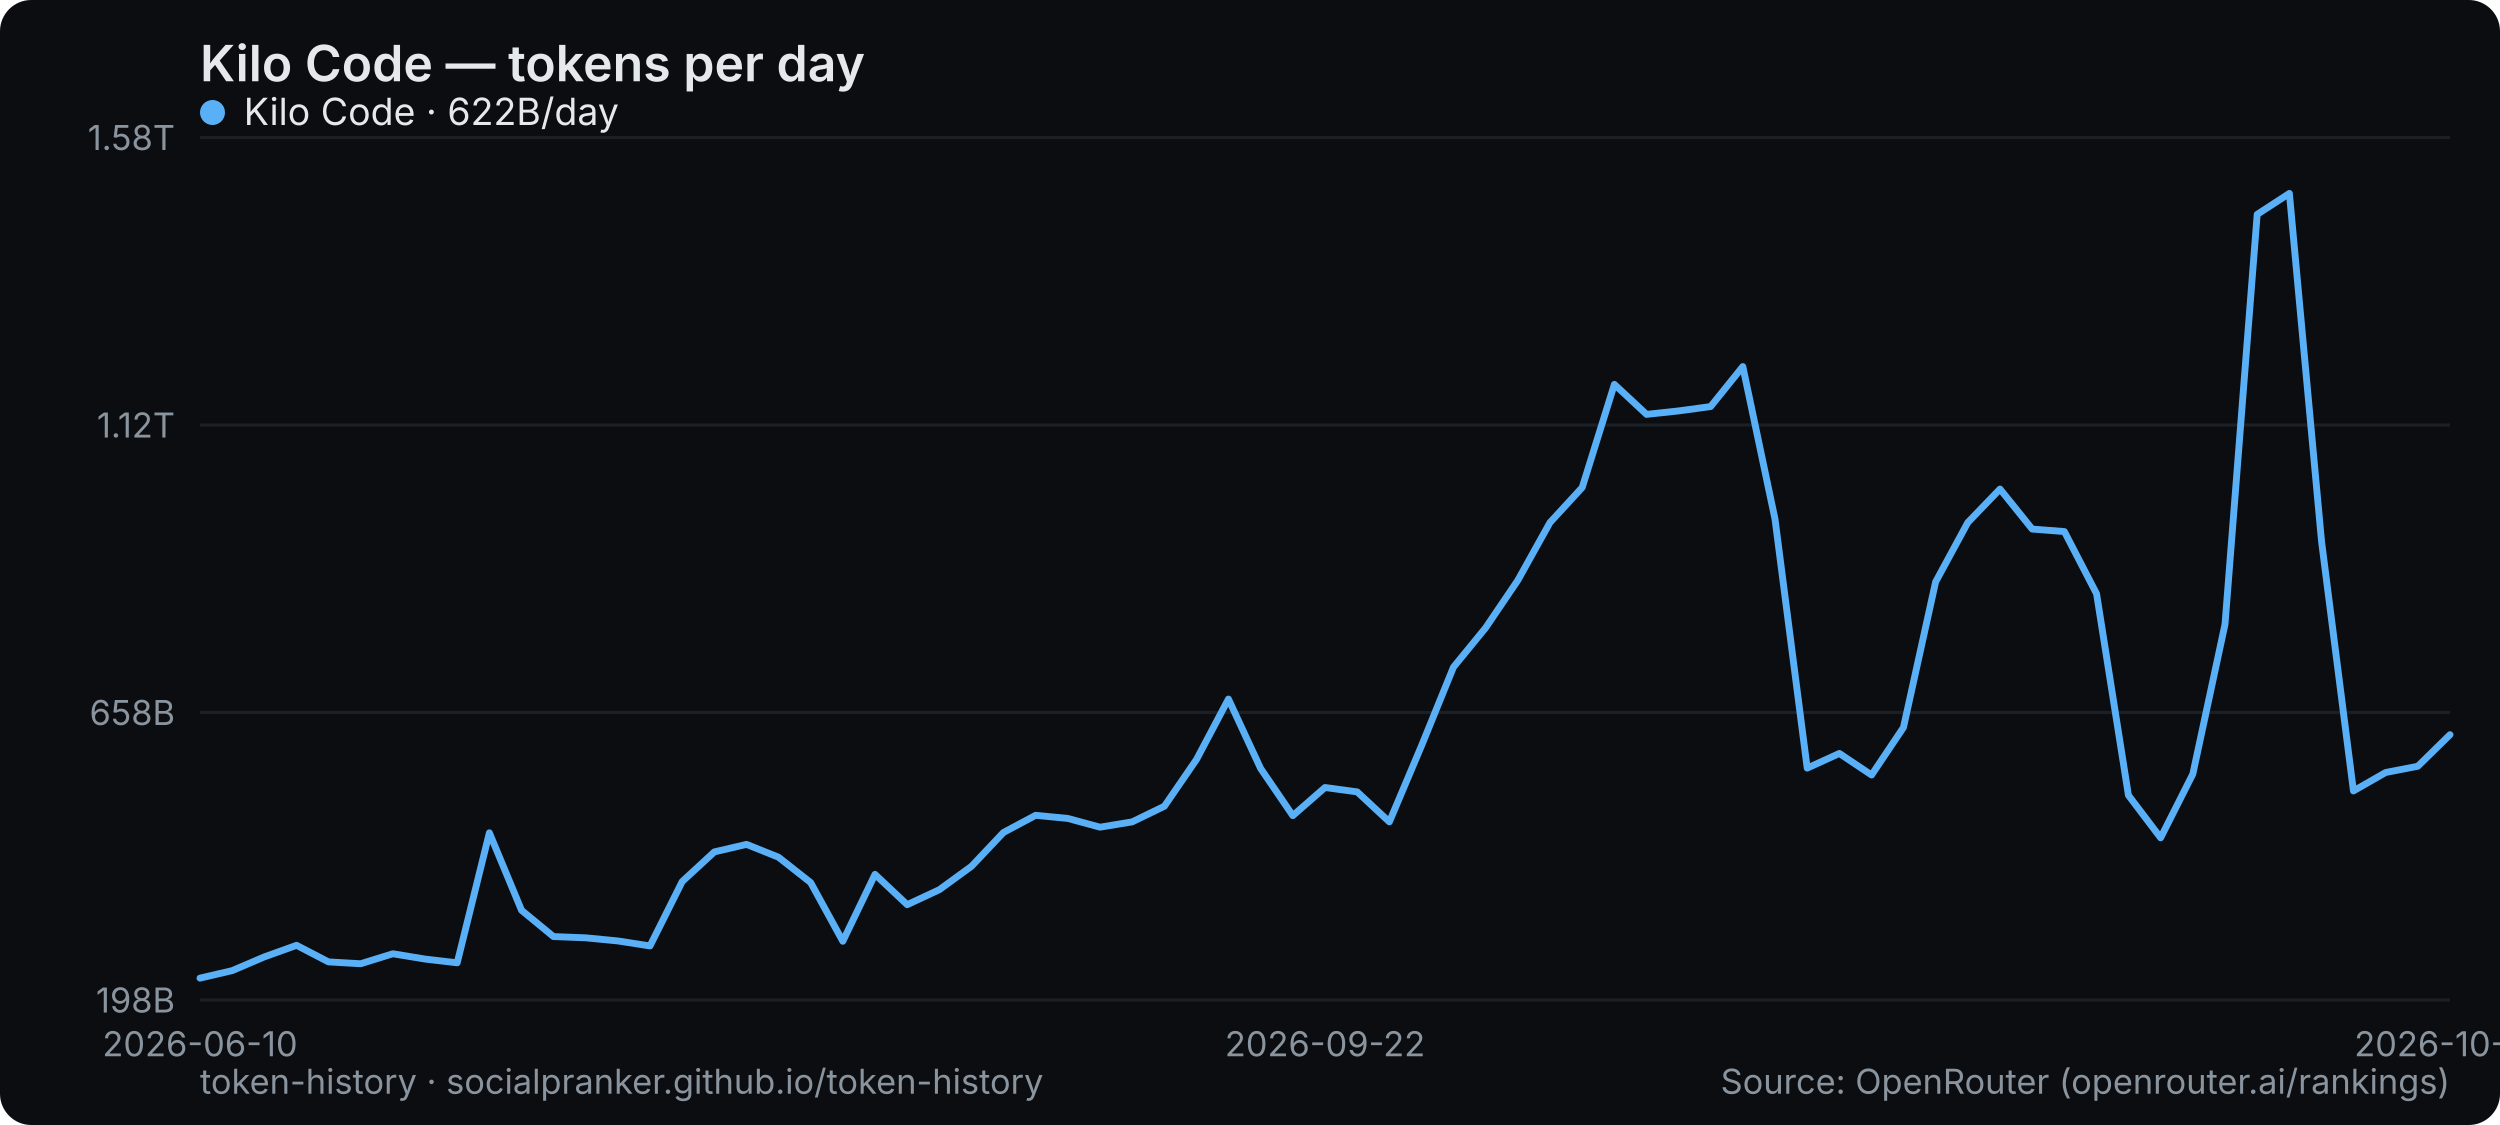
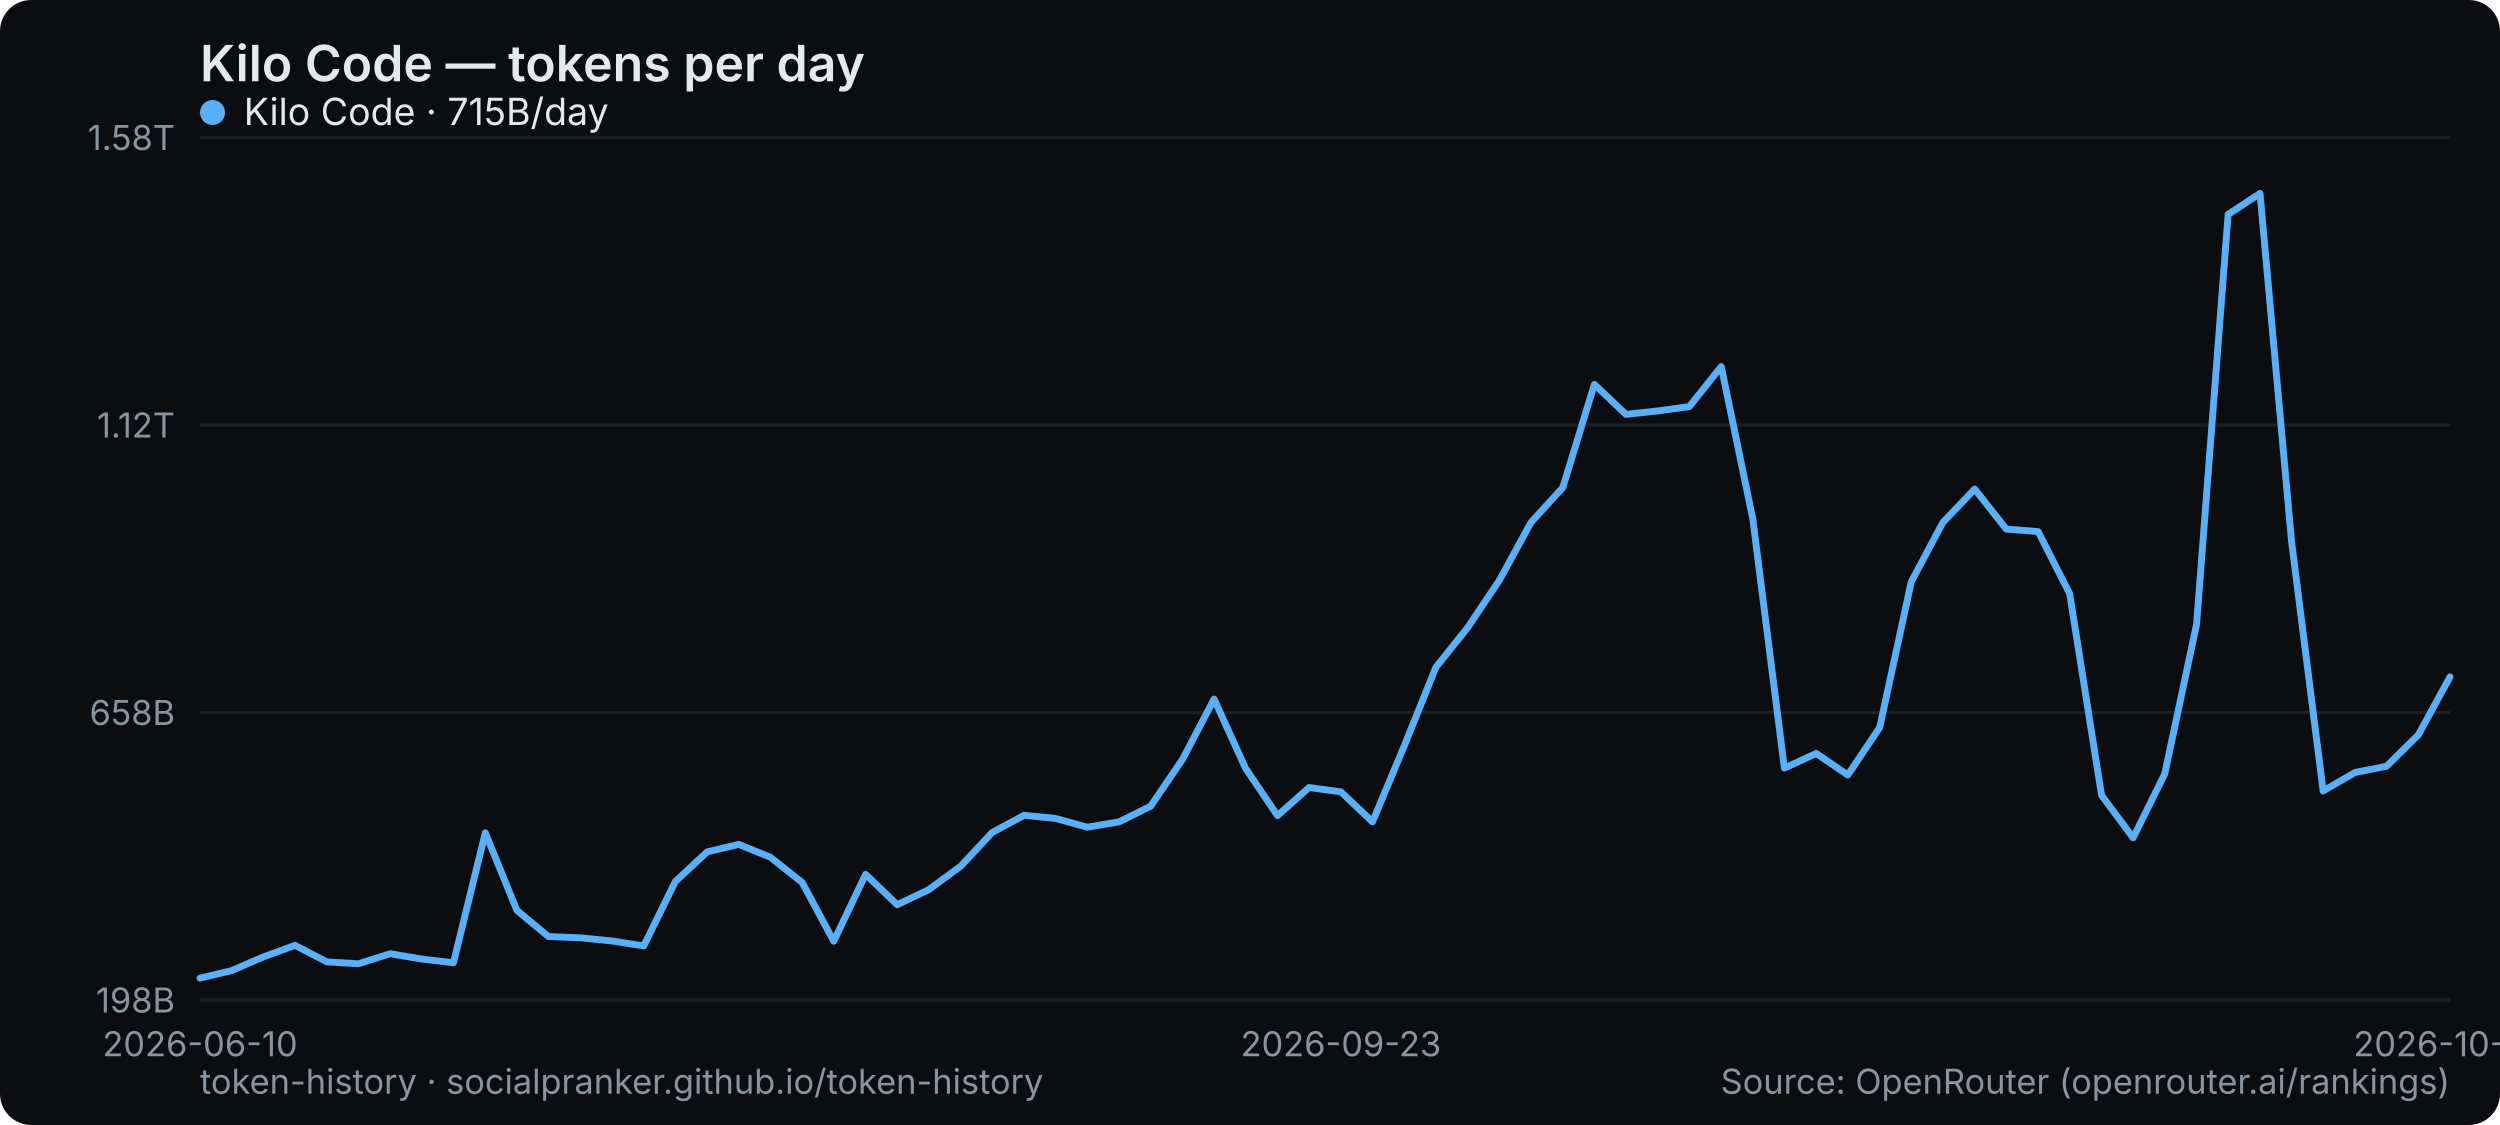
<svg xmlns="http://www.w3.org/2000/svg" width="800" height="360" viewBox="0 0 800 360" role="img" aria-label="Kilo Code — tokens per day">
  <rect width="800" height="360" rx="10" fill="#0b0d10" />
  <text x="64" y="26" font-family="system-ui,-apple-system,Segoe UI,sans-serif" font-size="16" font-weight="600" fill="#e6e9ec">Kilo Code — tokens per day</text>
  <line x1="64" y1="320" x2="784" y2="320" stroke="#1b2026" stroke-width="1" />
  <text x="56" y="324" text-anchor="end" font-family="system-ui,-apple-system,Segoe UI,sans-serif" font-size="11" fill="#8a949e">198B</text>
  <line x1="64" y1="228" x2="784" y2="228" stroke="#1b2026" stroke-width="1" />
  <text x="56" y="232" text-anchor="end" font-family="system-ui,-apple-system,Segoe UI,sans-serif" font-size="11" fill="#8a949e">658B</text>
  <line x1="64" y1="136" x2="784" y2="136" stroke="#1b2026" stroke-width="1" />
  <text x="56" y="140" text-anchor="end" font-family="system-ui,-apple-system,Segoe UI,sans-serif" font-size="11" fill="#8a949e">1.12T</text>
  <line x1="64" y1="44" x2="784" y2="44" stroke="#1b2026" stroke-width="1" />
  <text x="56" y="48" text-anchor="end" font-family="system-ui,-apple-system,Segoe UI,sans-serif" font-size="11" fill="#8a949e">1.58T</text>
  <text x="64" y="338" text-anchor="middle" font-family="system-ui,-apple-system,Segoe UI,sans-serif" font-size="11" fill="#8a949e">2026-06-10</text>
-   <text x="424" y="338" text-anchor="middle" font-family="system-ui,-apple-system,Segoe UI,sans-serif" font-size="11" fill="#8a949e">2026-09-22</text>
-   <text x="784" y="338" text-anchor="middle" font-family="system-ui,-apple-system,Segoe UI,sans-serif" font-size="11" fill="#8a949e">2026-10-27</text>
-   <polyline points="64.0,313.0 74.3,310.6 84.6,306.2 94.9,302.5 105.1,307.8 115.4,308.4 125.7,305.2 136.0,306.9 146.3,308.1 156.6,266.5 166.9,291.3 177.1,299.7 187.4,300.1 197.7,301.1 208.0,302.7 218.3,282.1 228.6,272.6 238.9,270.2 249.1,274.3 259.4,282.4 269.7,301.2 280.0,279.8 290.3,289.5 300.6,284.7 310.9,277.2 321.1,266.4 331.4,260.9 341.7,261.9 352.0,264.7 362.3,263.0 372.6,258.0 382.9,243.0 393.1,223.7 403.4,245.9 413.7,261.0 424.0,252.0 434.3,253.4 444.6,263.0 454.9,238.6 465.1,213.5 475.4,200.9 485.7,185.7 496.0,167.2 506.3,156.0 516.6,123.0 526.9,132.6 537.1,131.5 547.4,130.1 557.7,117.3 568.0,166.1 578.3,245.8 588.6,241.1 598.9,248.0 609.1,232.8 619.4,186.2 629.7,167.2 640.0,156.5 650.3,169.3 660.6,170.1 670.9,190.0 681.1,254.5 691.4,268.1 701.7,247.7 712.0,199.8 722.3,68.6 732.6,61.9 742.9,173.3 753.1,253.1 763.4,247.2 773.7,245.2 784.0,235.1" fill="none" stroke="#5ab0f7" stroke-width="2.2" stroke-linejoin="round" stroke-linecap="round" />
+   <text x="429.07" y="338" text-anchor="middle" font-family="system-ui,-apple-system,Segoe UI,sans-serif" font-size="11" fill="#8a949e">2026-09-23</text>
+   <text x="784" y="338" text-anchor="middle" font-family="system-ui,-apple-system,Segoe UI,sans-serif" font-size="11" fill="#8a949e">2026-10-28</text>
+   <polyline points="64.0,313.0 74.1,310.6 84.3,306.2 94.4,302.5 104.6,307.8 114.7,308.4 124.8,305.2 135.0,306.9 145.1,308.1 155.3,266.5 165.4,291.3 175.5,299.7 185.7,300.1 195.8,301.1 206.0,302.7 216.1,282.1 226.3,272.6 236.4,270.2 246.5,274.3 256.7,282.4 266.8,301.2 277.0,279.8 287.1,289.5 297.2,284.7 307.4,277.2 317.5,266.4 327.7,260.9 337.8,261.9 347.9,264.7 358.1,263.0 368.2,258.0 378.4,243.0 388.5,223.7 398.6,245.9 408.8,261.0 418.9,252.0 429.1,253.4 439.2,263.0 449.4,238.6 459.5,213.5 469.6,200.9 479.8,185.7 489.9,167.2 500.1,156.0 510.2,123.0 520.3,132.6 530.5,131.5 540.6,130.1 550.8,117.3 560.9,166.1 571.0,245.8 581.2,241.1 591.3,248.0 601.5,232.8 611.6,186.2 621.7,167.2 631.9,156.5 642.0,169.3 652.2,170.1 662.3,190.0 672.5,254.5 682.6,268.1 692.7,247.7 702.9,199.8 713.0,68.6 723.2,61.9 733.3,173.3 743.4,253.1 753.6,247.2 763.7,245.2 773.9,235.1 784.0,216.6" fill="none" stroke="#5ab0f7" stroke-width="2.2" stroke-linejoin="round" stroke-linecap="round" />
  <g font-family="system-ui,-apple-system,Segoe UI,sans-serif" font-size="12">
    <circle cx="68" cy="36" r="4" fill="#5ab0f7" />
-     <text x="78" y="40" fill="#e6e9ec">Kilo Code · 622B/day</text>
+     <text x="78" y="40" fill="#e6e9ec">Kilo Code · 715B/day</text>
  </g>
  <text x="64" y="350" font-family="system-ui,-apple-system,Segoe UI,sans-serif" font-size="11" fill="#8a949e">token-history · socialpranker.github.io/token-history</text>
  <text x="784" y="350" text-anchor="end" font-family="system-ui,-apple-system,Segoe UI,sans-serif" font-size="11" fill="#8a949e">Source: OpenRouter (openrouter.ai/rankings)</text>
</svg>
